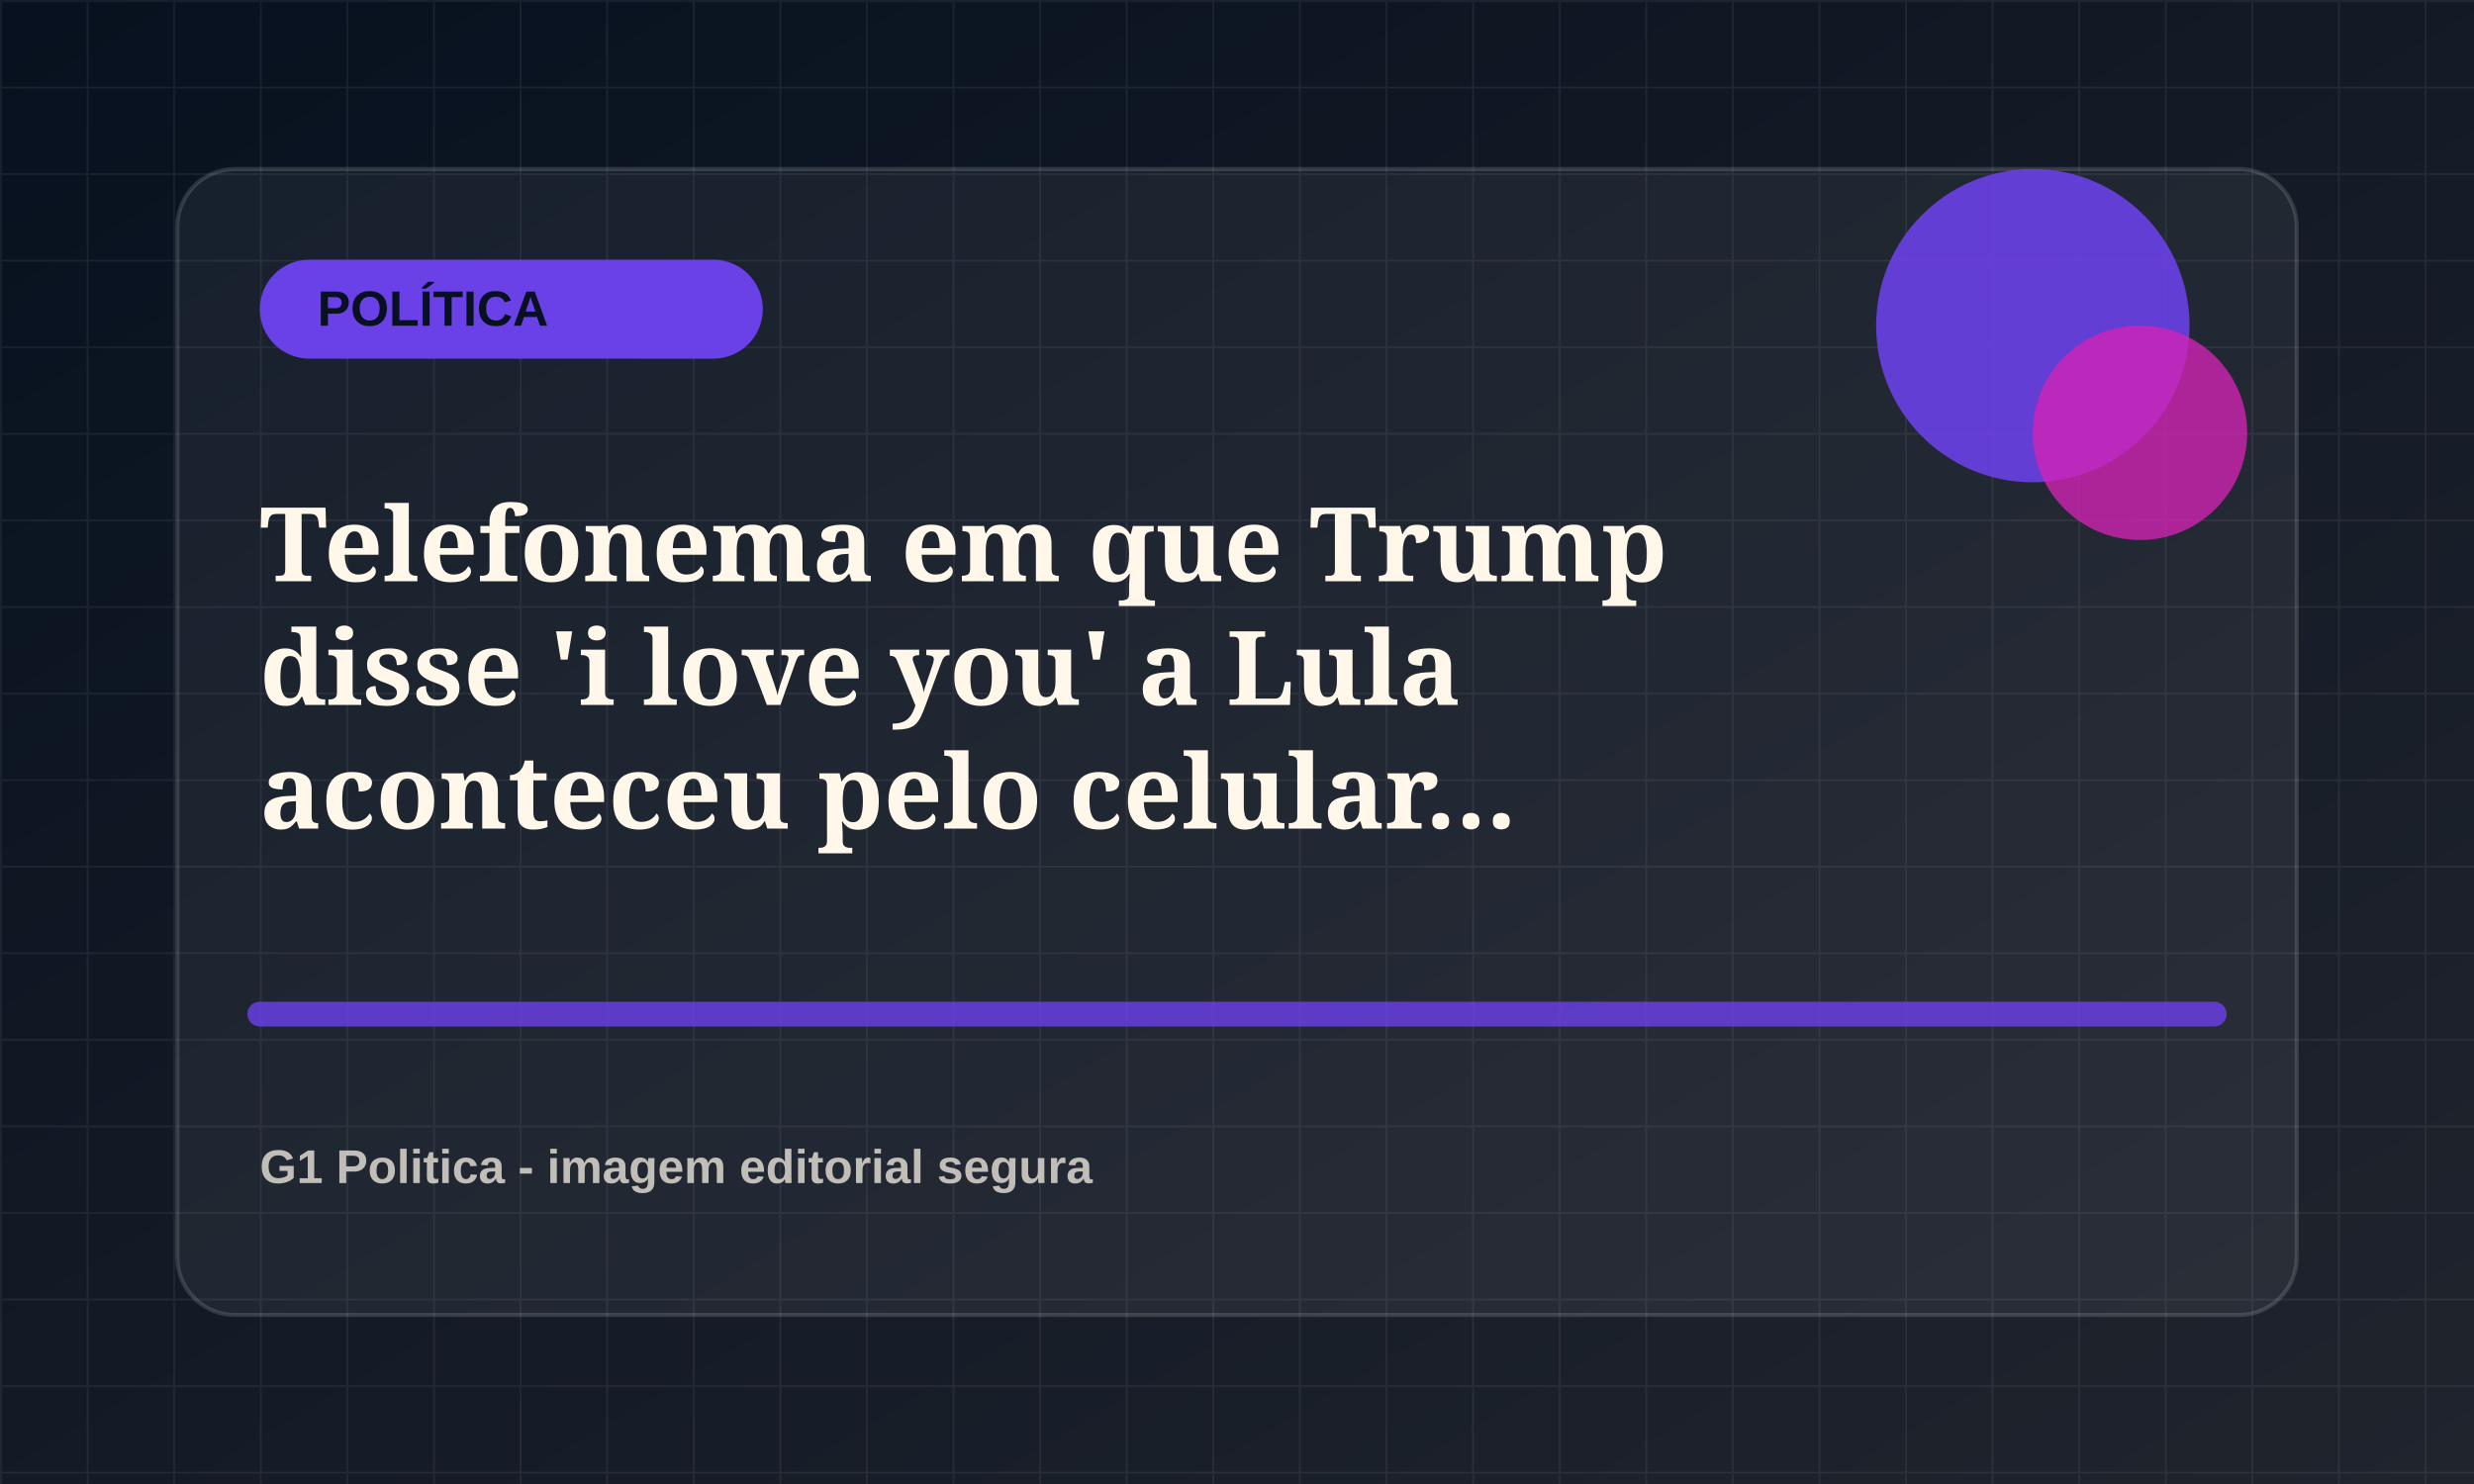
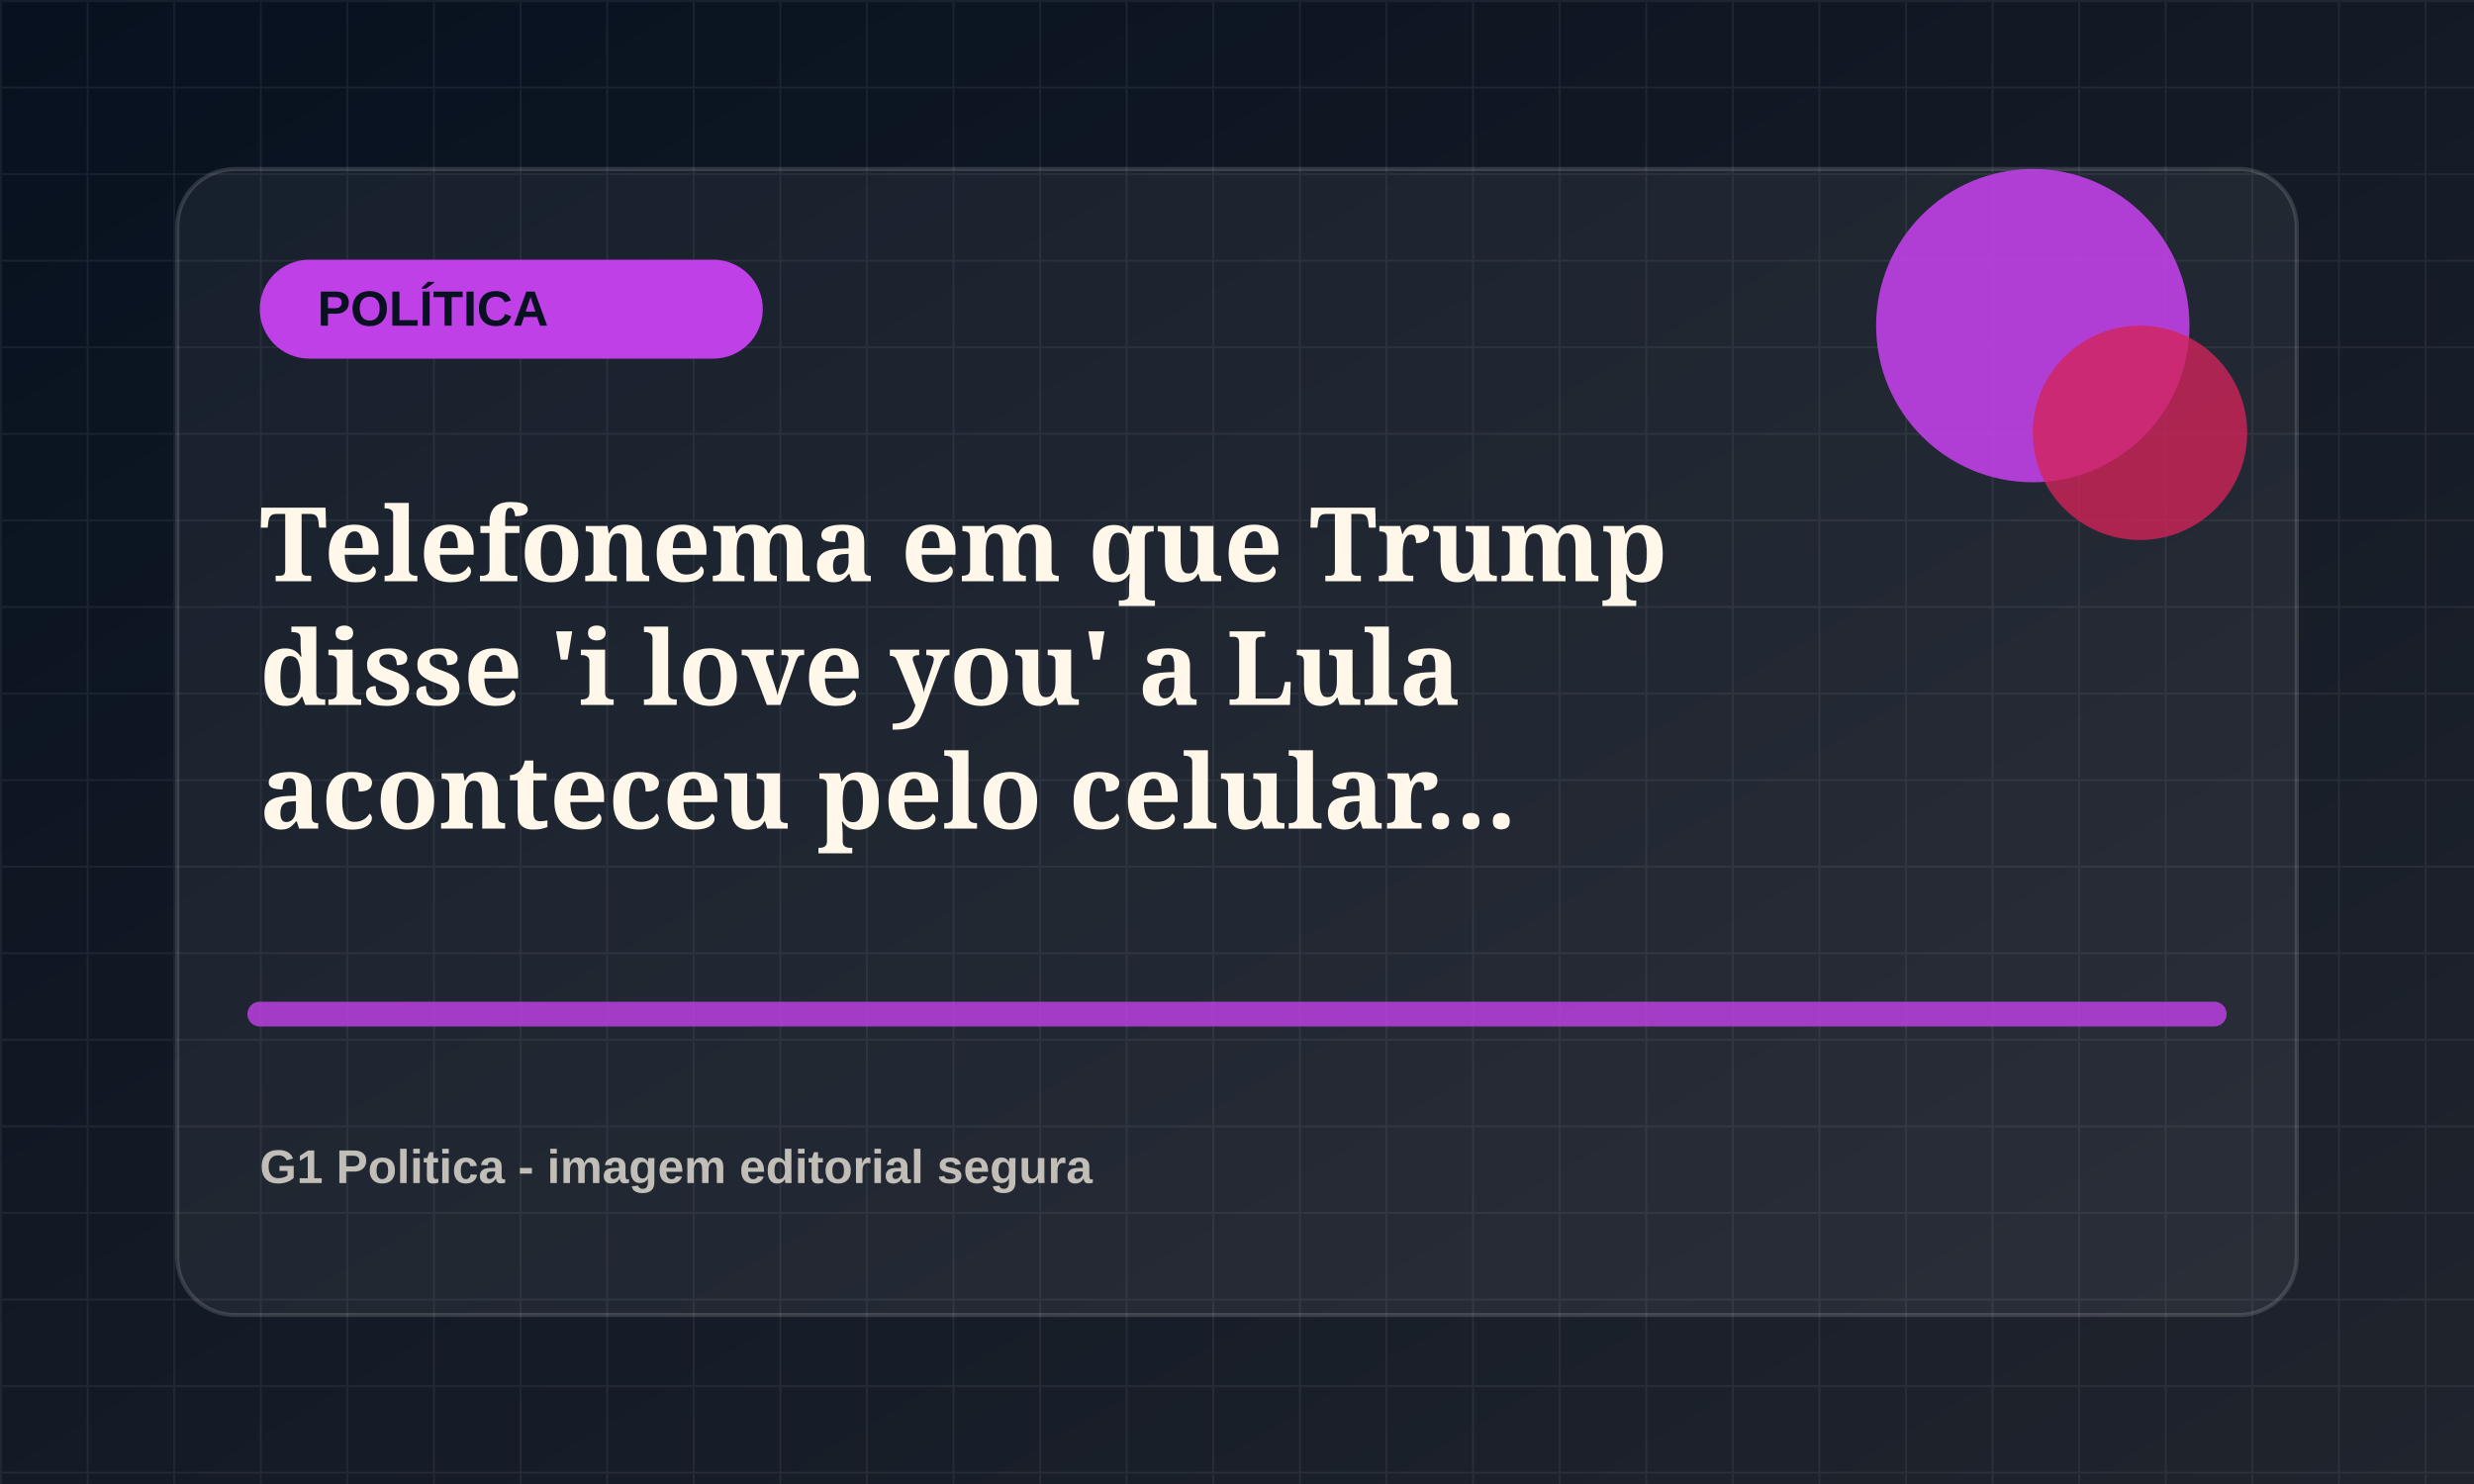
<svg xmlns="http://www.w3.org/2000/svg" viewBox="0 0 1200 720">
  <defs>
    <linearGradient id="bg" x1="0" x2="1" y1="0" y2="1">
      <stop offset="0" stop-color="#07111f" />
      <stop offset="1" stop-color="#20242d" />
    </linearGradient>
    <pattern id="grid" width="42" height="42" patternUnits="userSpaceOnUse">
      <path d="M42 0H0v42" fill="none" stroke="rgba(255,255,255,.055)" stroke-width="2" />
    </pattern>
  </defs>
  <rect width="1200" height="720" fill="url(#bg)" />
  <rect width="1200" height="720" fill="url(#grid)" />
  <rect x="86" y="82" width="1028" height="556" rx="28" fill="rgba(255,255,255,.055)" stroke="rgba(255,255,255,.14)" stroke-width="2" />
-   <rect x="126" y="126" width="244" height="48" rx="24" fill="hsl(255 78% 58%)" />
+   <rect x="126" y="126" width="244" height="48" rx="24" fill="hsl(286 78% 58%)" />
  <text x="154" y="158" fill="#07111f" font-family="Arial, sans-serif" font-size="24" font-weight="800">POLÍTICA</text>
-   <circle cx="986" cy="158" r="76" fill="hsl(255 78% 58%)" opacity=".9" />
-   <circle cx="1038" cy="210" r="52" fill="hsl(310 72% 48%)" opacity=".78" />
-   <path d="M126 492h948" stroke="hsl(255 78% 58%)" stroke-width="12" stroke-linecap="round" opacity=".82" />
+   <circle cx="986" cy="158" r="76" fill="hsl(286 78% 58%)" opacity=".9" />
+   <circle cx="1038" cy="210" r="52" fill="hsl(341 72% 48%)" opacity=".78" />
+   <path d="M126 492h948" stroke="hsl(286 78% 58%)" stroke-width="12" stroke-linecap="round" opacity=".82" />
  <text x="126" y="282" fill="#fff8ea" font-family="Georgia, serif" font-size="50" font-weight="700">
    <tspan x="126" dy="0">Telefonema em que Trump</tspan>
    <tspan x="126" dy="60">disse 'i love you' a Lula</tspan>
    <tspan x="126" dy="60">aconteceu pelo celular...</tspan>
  </text>
  <text x="126" y="574" fill="rgba(255,248,234,.72)" font-family="Arial, sans-serif" font-size="23" font-weight="700">G1 Politica - imagem editorial segura</text>
</svg>
